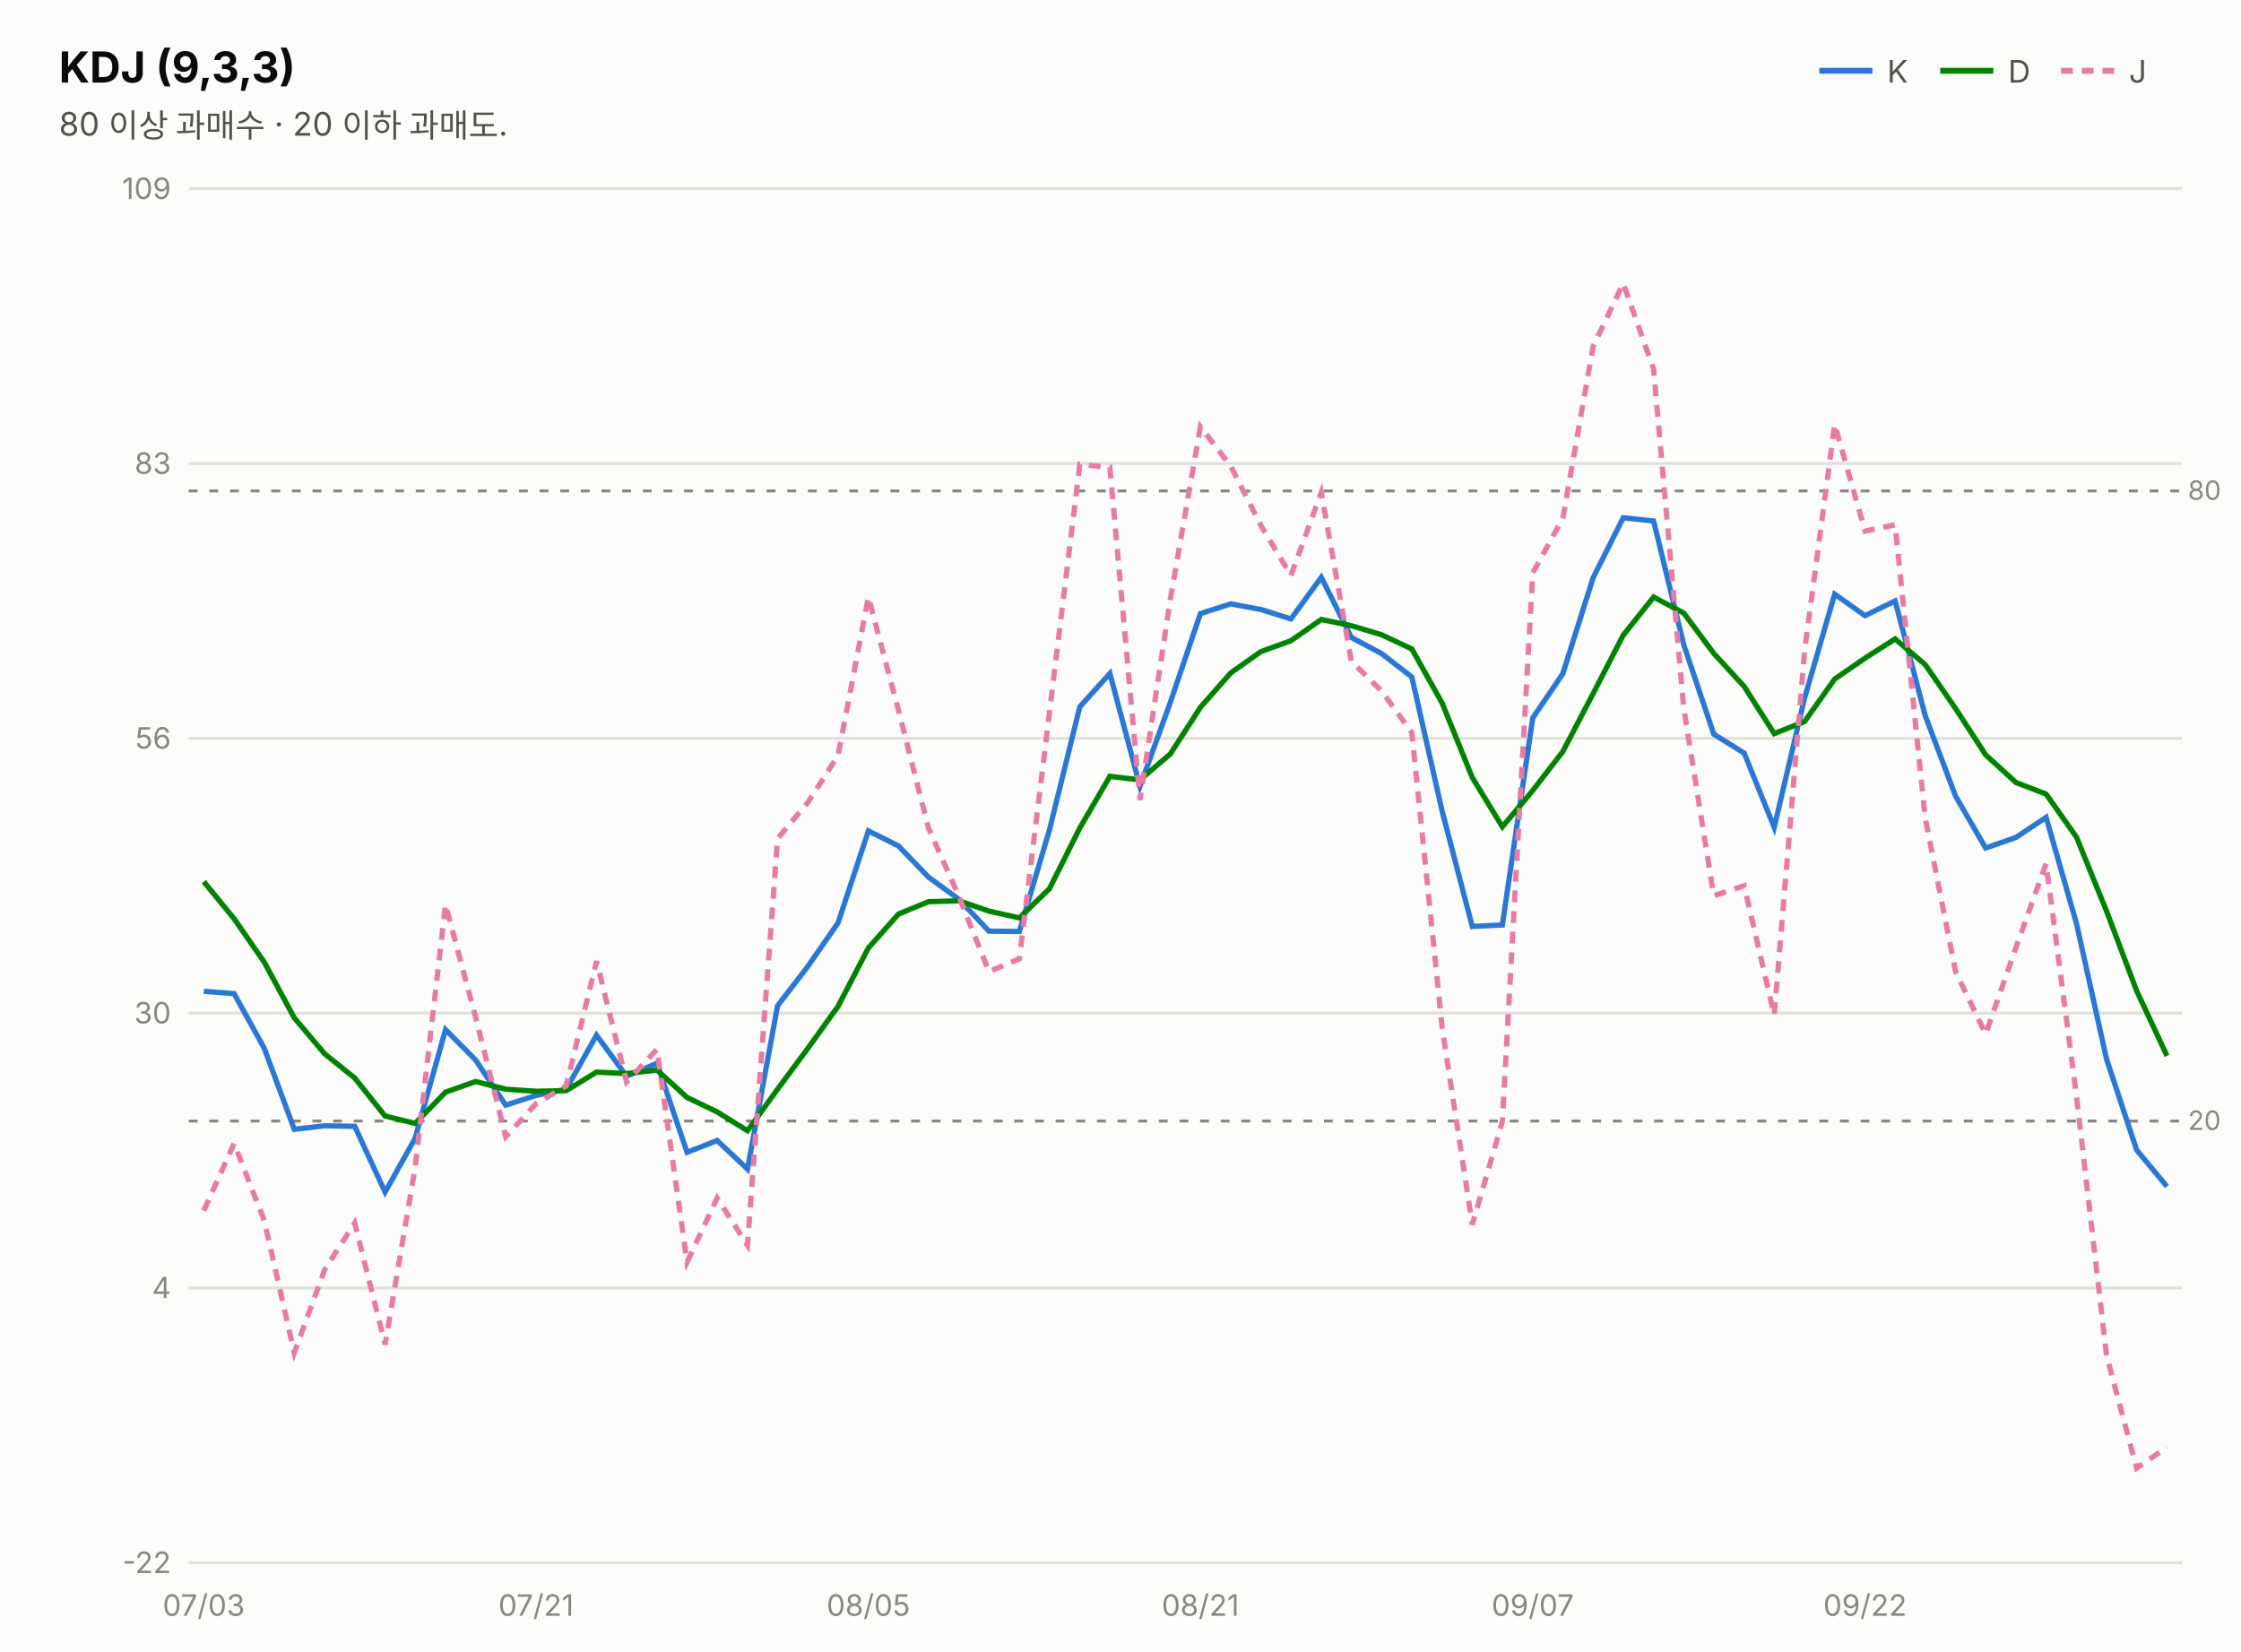
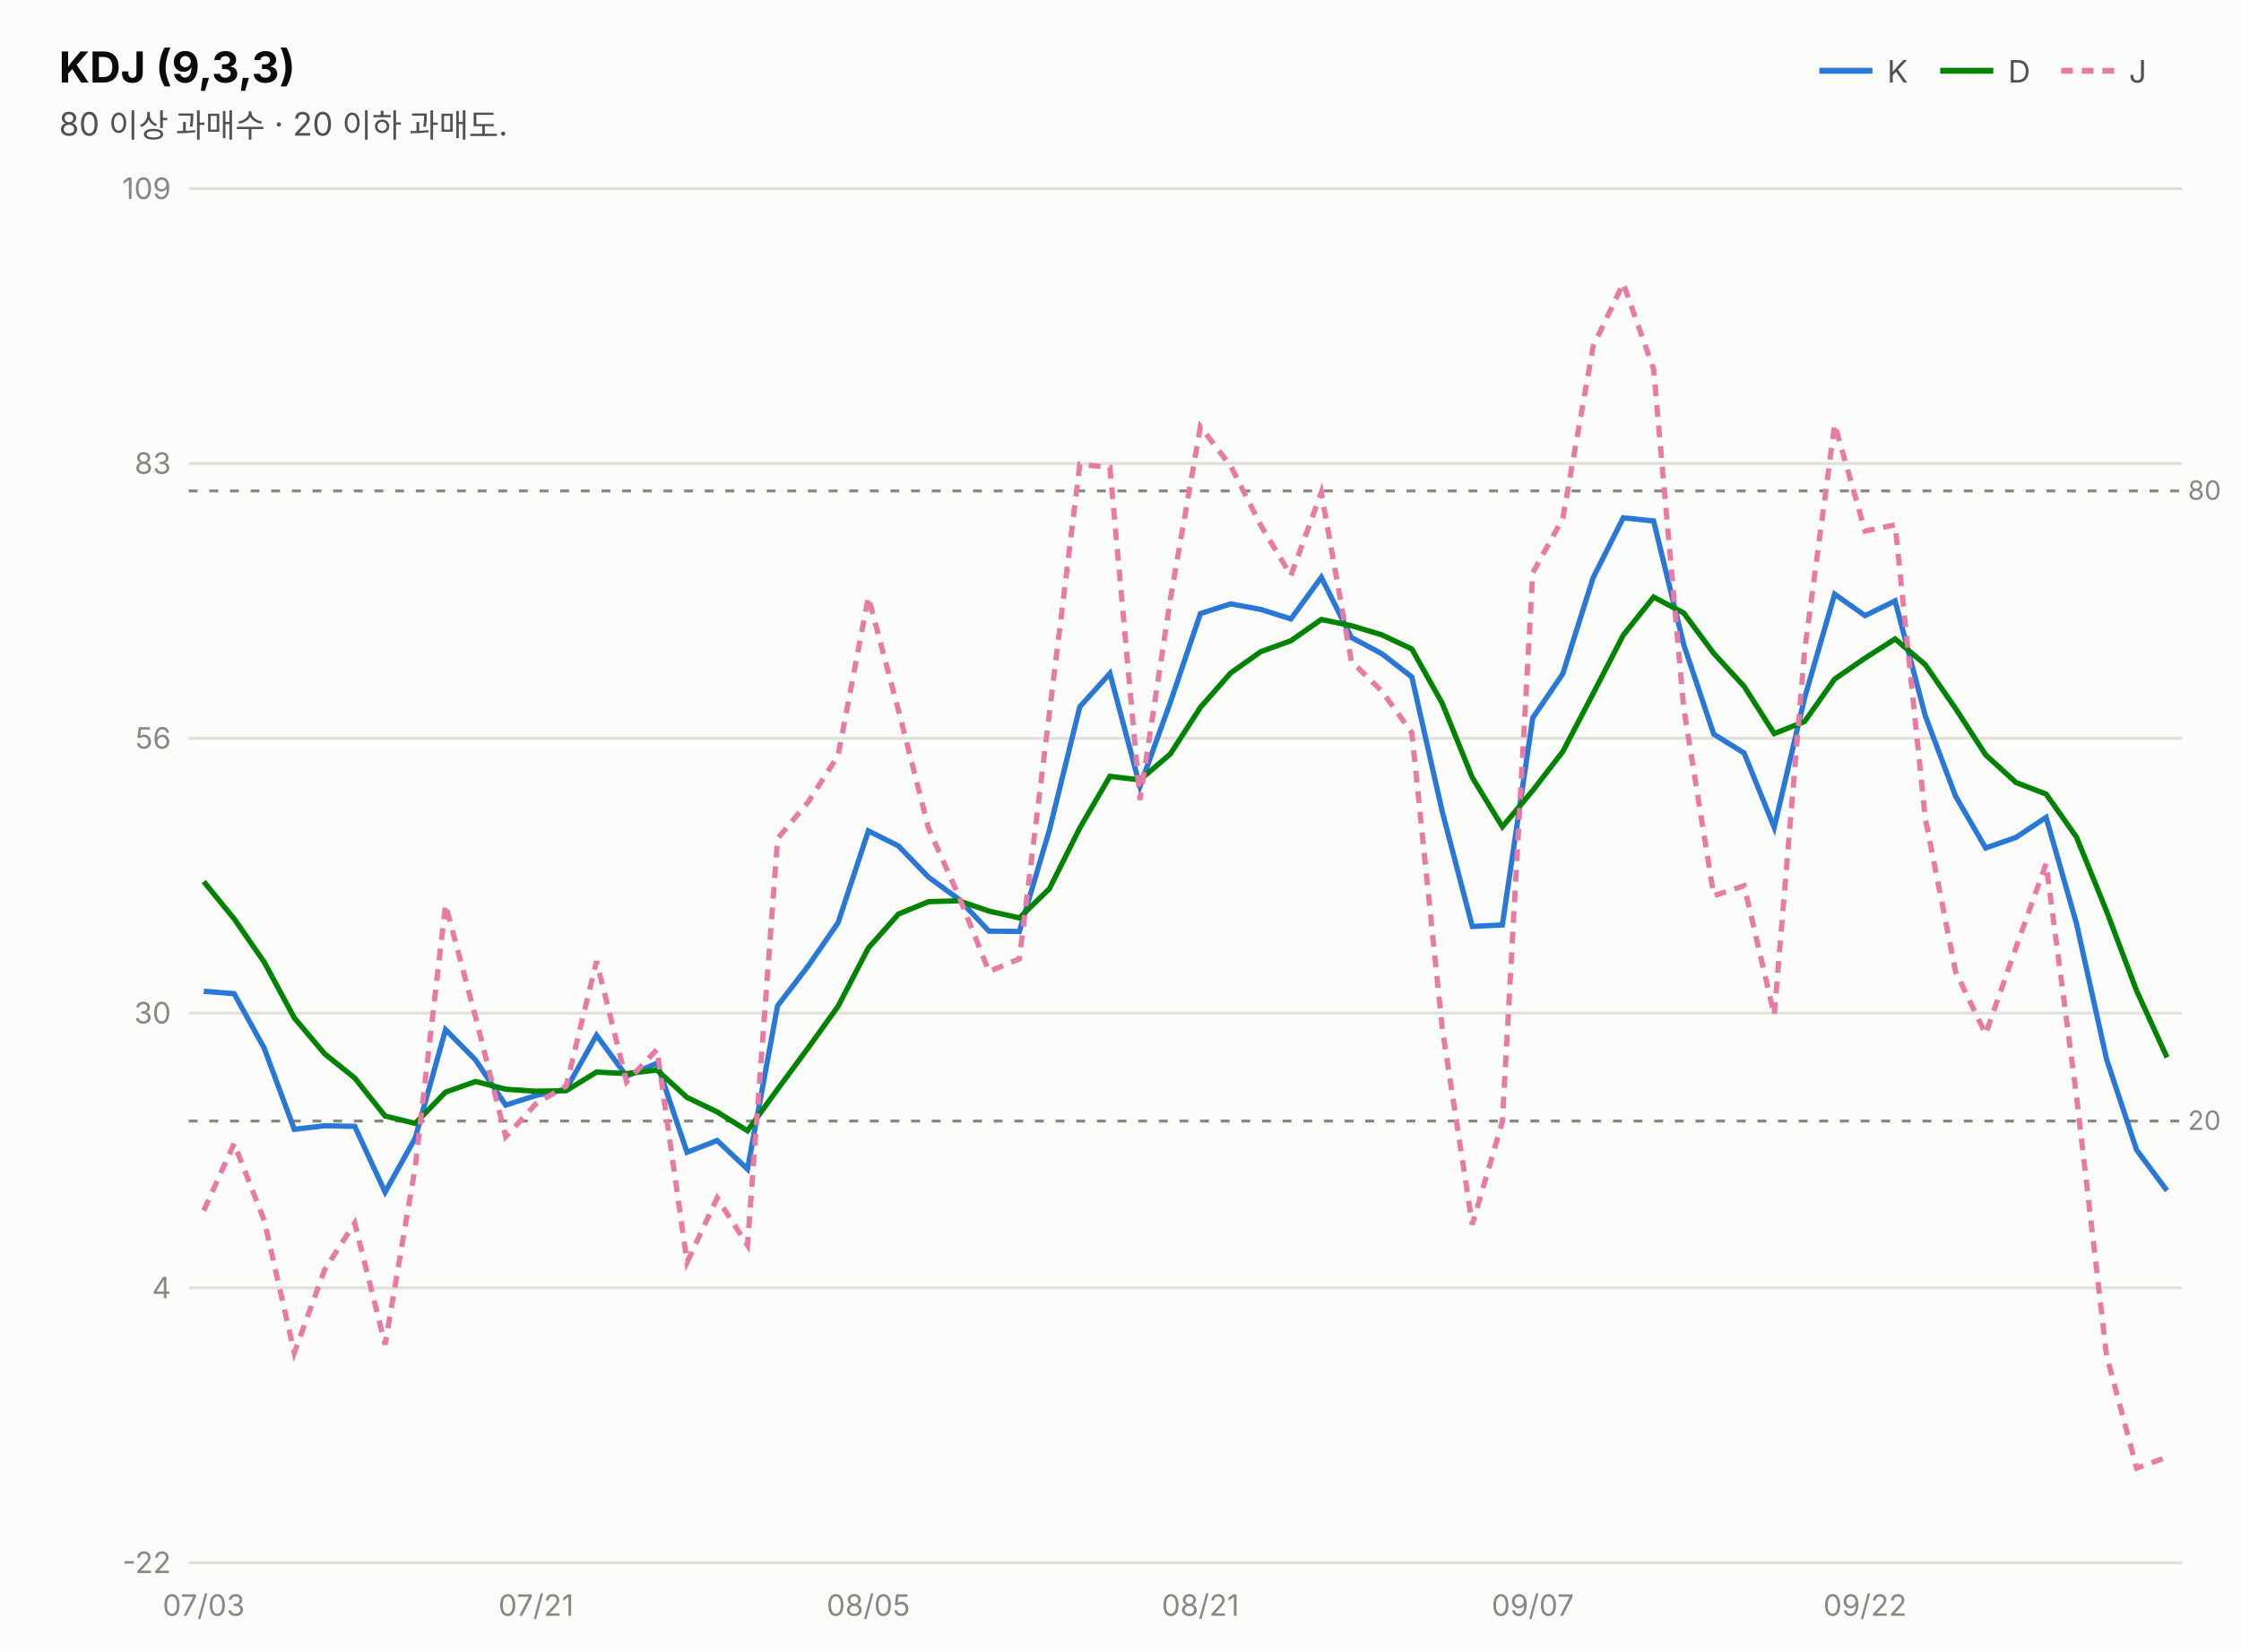
<svg xmlns="http://www.w3.org/2000/svg" width="760" height="560" viewBox="0 0 760 560" font-family="system-ui,-apple-system,&quot;Segoe UI&quot;,&quot;Malgun Gothic&quot;,&quot;Apple SD Gothic Neo&quot;,sans-serif">
  <rect width="760" height="560" fill="#fcfcfb" />
  <text x="20" y="28" font-size="14.5" font-weight="700" fill="#0b0b0b">KDJ (9,3,3)</text>
  <text x="20" y="46" font-size="11" fill="#52514e">80 이상 과매수 · 20 이하 과매도.</text>
  <line x1="617" y1="24" x2="635" y2="24" stroke="#2a78d6" stroke-width="2" />
  <text x="640" y="28" font-size="10.5" fill="#52514e">K</text>
  <line x1="658" y1="24" x2="676" y2="24" stroke="#008300" stroke-width="2" />
  <text x="681" y="28" font-size="10.5" fill="#52514e">D</text>
  <line x1="699" y1="24" x2="717" y2="24" stroke="#e87ba4" stroke-width="2" stroke-dasharray="4 3" />
  <text x="722" y="28" font-size="10.5" fill="#52514e">J</text>
  <line x1="64" y1="530.0" x2="740" y2="530.0" stroke="#e1e0d9" stroke-width="1" />
  <text x="58" y="533.5" font-size="10" fill="#898781" text-anchor="end" style="font-variant-numeric:tabular-nums">-22</text>
  <line x1="64" y1="436.8" x2="740" y2="436.8" stroke="#e1e0d9" stroke-width="1" />
  <text x="58" y="440.3" font-size="10" fill="#898781" text-anchor="end" style="font-variant-numeric:tabular-nums">4</text>
  <line x1="64" y1="343.6" x2="740" y2="343.6" stroke="#e1e0d9" stroke-width="1" />
  <text x="58" y="347.1" font-size="10" fill="#898781" text-anchor="end" style="font-variant-numeric:tabular-nums">30</text>
  <line x1="64" y1="250.4" x2="740" y2="250.4" stroke="#e1e0d9" stroke-width="1" />
  <text x="58" y="253.9" font-size="10" fill="#898781" text-anchor="end" style="font-variant-numeric:tabular-nums">56</text>
  <line x1="64" y1="157.2" x2="740" y2="157.2" stroke="#e1e0d9" stroke-width="1" />
  <text x="58" y="160.7" font-size="10" fill="#898781" text-anchor="end" style="font-variant-numeric:tabular-nums">83</text>
  <line x1="64" y1="64.0" x2="740" y2="64.0" stroke="#e1e0d9" stroke-width="1" />
  <text x="58" y="67.5" font-size="10" fill="#898781" text-anchor="end" style="font-variant-numeric:tabular-nums">109</text>
  <line x1="64" y1="166.5" x2="740" y2="166.5" stroke="#898781" stroke-width="1" stroke-dasharray="3 4" />
  <text x="742" y="169.5" font-size="9" fill="#898781">80</text>
  <line x1="64" y1="380.2" x2="740" y2="380.2" stroke="#898781" stroke-width="1" stroke-dasharray="3 4" />
  <text x="742" y="383.2" font-size="9" fill="#898781">20</text>
-   <path d="M69.1,336.2 L79.4,337.0 L89.6,355.5 L99.8,383.0 L110.1,381.8 L120.3,382.0 L130.6,404.3 L140.8,386.0 L151.1,349.2 L161.3,359.5 L171.5,374.8 L181.8,371.5 L192.0,369.4 L202.3,351.1 L212.5,365.0 L222.8,360.6 L233.0,390.8 L243.2,386.8 L253.5,396.5 L263.7,341.1 L274.0,327.7 L284.2,313.0 L294.5,281.8 L304.7,286.9 L314.9,297.5 L325.2,305.0 L335.4,315.8 L345.7,315.9 L355.9,281.5 L366.2,239.7 L376.4,228.4 L386.6,266.7 L396.9,238.2 L407.1,208.1 L417.4,204.8 L427.6,206.7 L437.8,209.9 L448.1,195.8 L458.3,216.2 L468.6,221.7 L478.8,229.6 L489.1,275.2 L499.3,314.2 L509.5,313.7 L519.8,243.5 L530.0,228.5 L540.3,195.9 L550.5,175.6 L560.8,176.7 L571.0,218.6 L581.2,249.0 L591.5,255.4 L601.7,280.6 L612.0,236.7 L622.2,201.5 L632.5,208.8 L642.7,203.8 L652.9,242.7 L663.2,270.0 L673.4,287.6 L683.7,284.0 L693.9,277.2 L704.2,313.2 L714.4,359.2 L724.6,390.0 L734.9,402.4" fill="none" stroke="#2a78d6" stroke-width="1.8" />
-   <path d="M69.1,299.0 L79.4,311.6 L89.6,326.3 L99.8,345.2 L110.1,357.4 L120.3,365.6 L130.6,378.5 L140.8,381.0 L151.1,370.4 L161.3,366.8 L171.5,369.4 L181.8,370.1 L192.0,369.9 L202.3,363.6 L212.5,364.1 L222.8,362.9 L233.0,372.2 L243.2,377.1 L253.5,383.5 L263.7,369.4 L274.0,355.5 L284.2,341.3 L294.5,321.5 L304.7,310.0 L314.9,305.8 L325.2,305.5 L335.4,309.0 L345.7,311.3 L355.9,301.4 L366.2,280.8 L376.4,263.3 L386.6,264.5 L396.9,255.7 L407.1,239.9 L417.4,228.2 L427.6,221.0 L437.8,217.3 L448.1,210.1 L458.3,212.2 L468.6,215.3 L478.8,220.1 L489.1,238.5 L499.3,263.7 L509.5,280.4 L519.8,268.1 L530.0,254.9 L540.3,235.2 L550.5,215.4 L560.8,202.5 L571.0,207.9 L581.2,221.6 L591.5,232.8 L601.7,248.8 L612.0,244.7 L622.2,230.3 L632.5,223.2 L642.7,216.7 L652.9,225.4 L663.2,240.3 L673.4,256.0 L683.7,265.4 L693.9,269.3 L704.2,283.9 L714.4,309.0 L724.6,336.0 L734.9,358.1" fill="none" stroke="#008300" stroke-width="1.8" />
-   <path d="M69.1,410.6 L79.4,387.8 L89.6,413.9 L99.8,458.8 L110.1,430.6 L120.3,414.8 L130.6,456.0 L140.8,395.9 L151.1,306.8 L161.3,345.0 L171.5,385.5 L181.8,374.3 L192.0,368.3 L202.3,326.0 L212.5,366.9 L222.8,355.9 L233.0,428.1 L243.2,406.3 L253.5,422.3 L263.7,284.4 L274.0,272.1 L284.2,256.3 L294.5,202.5 L304.7,240.9 L314.9,280.9 L325.2,304.0 L335.4,329.5 L345.7,325.2 L355.9,241.7 L366.2,157.5 L376.4,158.5 L386.6,271.3 L396.9,203.2 L407.1,144.7 L417.4,158.1 L427.6,178.2 L437.8,195.2 L448.1,167.0 L458.3,224.3 L468.6,234.4 L478.8,248.5 L489.1,348.7 L499.3,415.3 L509.5,380.4 L519.8,194.3 L530.0,175.8 L540.3,117.4 L550.5,96.1 L560.8,125.2 L571.0,240.1 L581.2,303.8 L591.5,300.4 L601.7,344.3 L612.0,220.7 L622.2,143.9 L632.5,180.1 L642.7,178.0 L652.9,277.4 L663.2,329.5 L673.4,350.7 L683.7,321.3 L693.9,292.9 L704.2,371.7 L714.4,459.7 L724.6,497.9 L734.9,490.8" fill="none" stroke="#e87ba4" stroke-width="1.8" stroke-dasharray="4 3" />
+   <path d="M69.1,336.2 L79.4,337.0 L89.6,355.5 L99.8,383.0 L110.1,381.8 L120.3,382.0 L130.6,404.3 L140.8,386.0 L151.1,349.2 L161.3,359.5 L171.5,374.8 L181.8,371.5 L192.0,369.4 L202.3,351.1 L212.5,365.0 L222.8,360.6 L233.0,390.8 L243.2,386.8 L253.5,396.5 L263.7,341.1 L274.0,327.7 L284.2,313.0 L294.5,281.8 L304.7,286.9 L314.9,297.5 L325.2,305.0 L335.4,315.8 L345.7,315.9 L355.9,281.5 L366.2,239.7 L376.4,228.4 L386.6,266.7 L396.9,238.2 L407.1,208.1 L417.4,204.8 L427.6,206.7 L437.8,209.9 L448.1,195.8 L458.3,216.2 L468.6,221.7 L478.8,229.6 L489.1,275.2 L499.3,314.2 L509.5,313.7 L519.8,243.5 L530.0,228.5 L540.3,195.9 L550.5,175.6 L560.8,176.7 L571.0,218.6 L581.2,249.0 L591.5,255.4 L601.7,280.6 L612.0,236.7 L622.2,201.5 L632.5,208.8 L642.7,203.8 L652.9,242.7 L663.2,270.0 L673.4,287.6 L683.7,284.0 L693.9,277.2 L704.2,313.2 L714.4,359.2 L724.6,390.0 L734.9,403.8" fill="none" stroke="#2a78d6" stroke-width="1.8" />
+   <path d="M69.1,299.0 L79.4,311.6 L89.6,326.3 L99.8,345.2 L110.1,357.4 L120.3,365.6 L130.6,378.5 L140.8,381.0 L151.1,370.4 L161.3,366.8 L171.5,369.4 L181.8,370.1 L192.0,369.9 L202.3,363.6 L212.5,364.1 L222.8,362.9 L233.0,372.2 L243.2,377.1 L253.5,383.5 L263.7,369.4 L274.0,355.5 L284.2,341.3 L294.5,321.5 L304.7,310.0 L314.9,305.8 L325.2,305.5 L335.4,309.0 L345.7,311.3 L355.9,301.4 L366.2,280.8 L376.4,263.3 L386.6,264.5 L396.9,255.7 L407.1,239.9 L417.4,228.2 L427.6,221.0 L437.8,217.3 L448.1,210.1 L458.3,212.2 L468.6,215.3 L478.8,220.1 L489.1,238.5 L499.3,263.7 L509.5,280.4 L519.8,268.1 L530.0,254.9 L540.3,235.2 L550.5,215.4 L560.8,202.5 L571.0,207.9 L581.2,221.6 L591.5,232.8 L601.7,248.8 L612.0,244.7 L622.2,230.3 L632.5,223.2 L642.7,216.7 L652.9,225.4 L663.2,240.3 L673.4,256.0 L683.7,265.4 L693.9,269.3 L704.2,283.9 L714.4,309.0 L724.6,336.0 L734.9,358.6" fill="none" stroke="#008300" stroke-width="1.8" />
+   <path d="M69.1,410.6 L79.4,387.8 L89.6,413.9 L99.8,458.8 L110.1,430.6 L120.3,414.8 L130.6,456.0 L140.8,395.9 L151.1,306.8 L161.3,345.0 L171.5,385.5 L181.8,374.3 L192.0,368.3 L202.3,326.0 L212.5,366.9 L222.8,355.9 L233.0,428.1 L243.2,406.3 L253.5,422.3 L263.7,284.4 L274.0,272.1 L284.2,256.3 L294.5,202.5 L304.7,240.9 L314.9,280.9 L325.2,304.0 L335.4,329.5 L345.7,325.2 L355.9,241.7 L366.2,157.5 L376.4,158.5 L386.6,271.3 L396.9,203.2 L407.1,144.7 L417.4,158.1 L427.6,178.2 L437.8,195.2 L448.1,167.0 L458.3,224.3 L468.6,234.4 L478.8,248.5 L489.1,348.7 L499.3,415.3 L509.5,380.4 L519.8,194.3 L530.0,175.8 L540.3,117.4 L550.5,96.1 L560.8,125.2 L571.0,240.1 L581.2,303.8 L591.5,300.4 L601.7,344.3 L612.0,220.7 L622.2,143.9 L632.5,180.1 L642.7,178.0 L652.9,277.4 L663.2,329.5 L673.4,350.7 L683.7,321.3 L693.9,292.9 L704.2,371.7 L714.4,459.7 L724.6,497.9 L734.9,494.2" fill="none" stroke="#e87ba4" stroke-width="1.8" stroke-dasharray="4 3" />
  <text x="69.1" y="548" font-size="10" fill="#898781" text-anchor="middle">07/03</text>
  <text x="181.8" y="548" font-size="10" fill="#898781" text-anchor="middle">07/21</text>
  <text x="294.5" y="548" font-size="10" fill="#898781" text-anchor="middle">08/05</text>
  <text x="407.1" y="548" font-size="10" fill="#898781" text-anchor="middle">08/21</text>
  <text x="519.8" y="548" font-size="10" fill="#898781" text-anchor="middle">09/07</text>
  <text x="632.5" y="548" font-size="10" fill="#898781" text-anchor="middle">09/22</text>
</svg>
